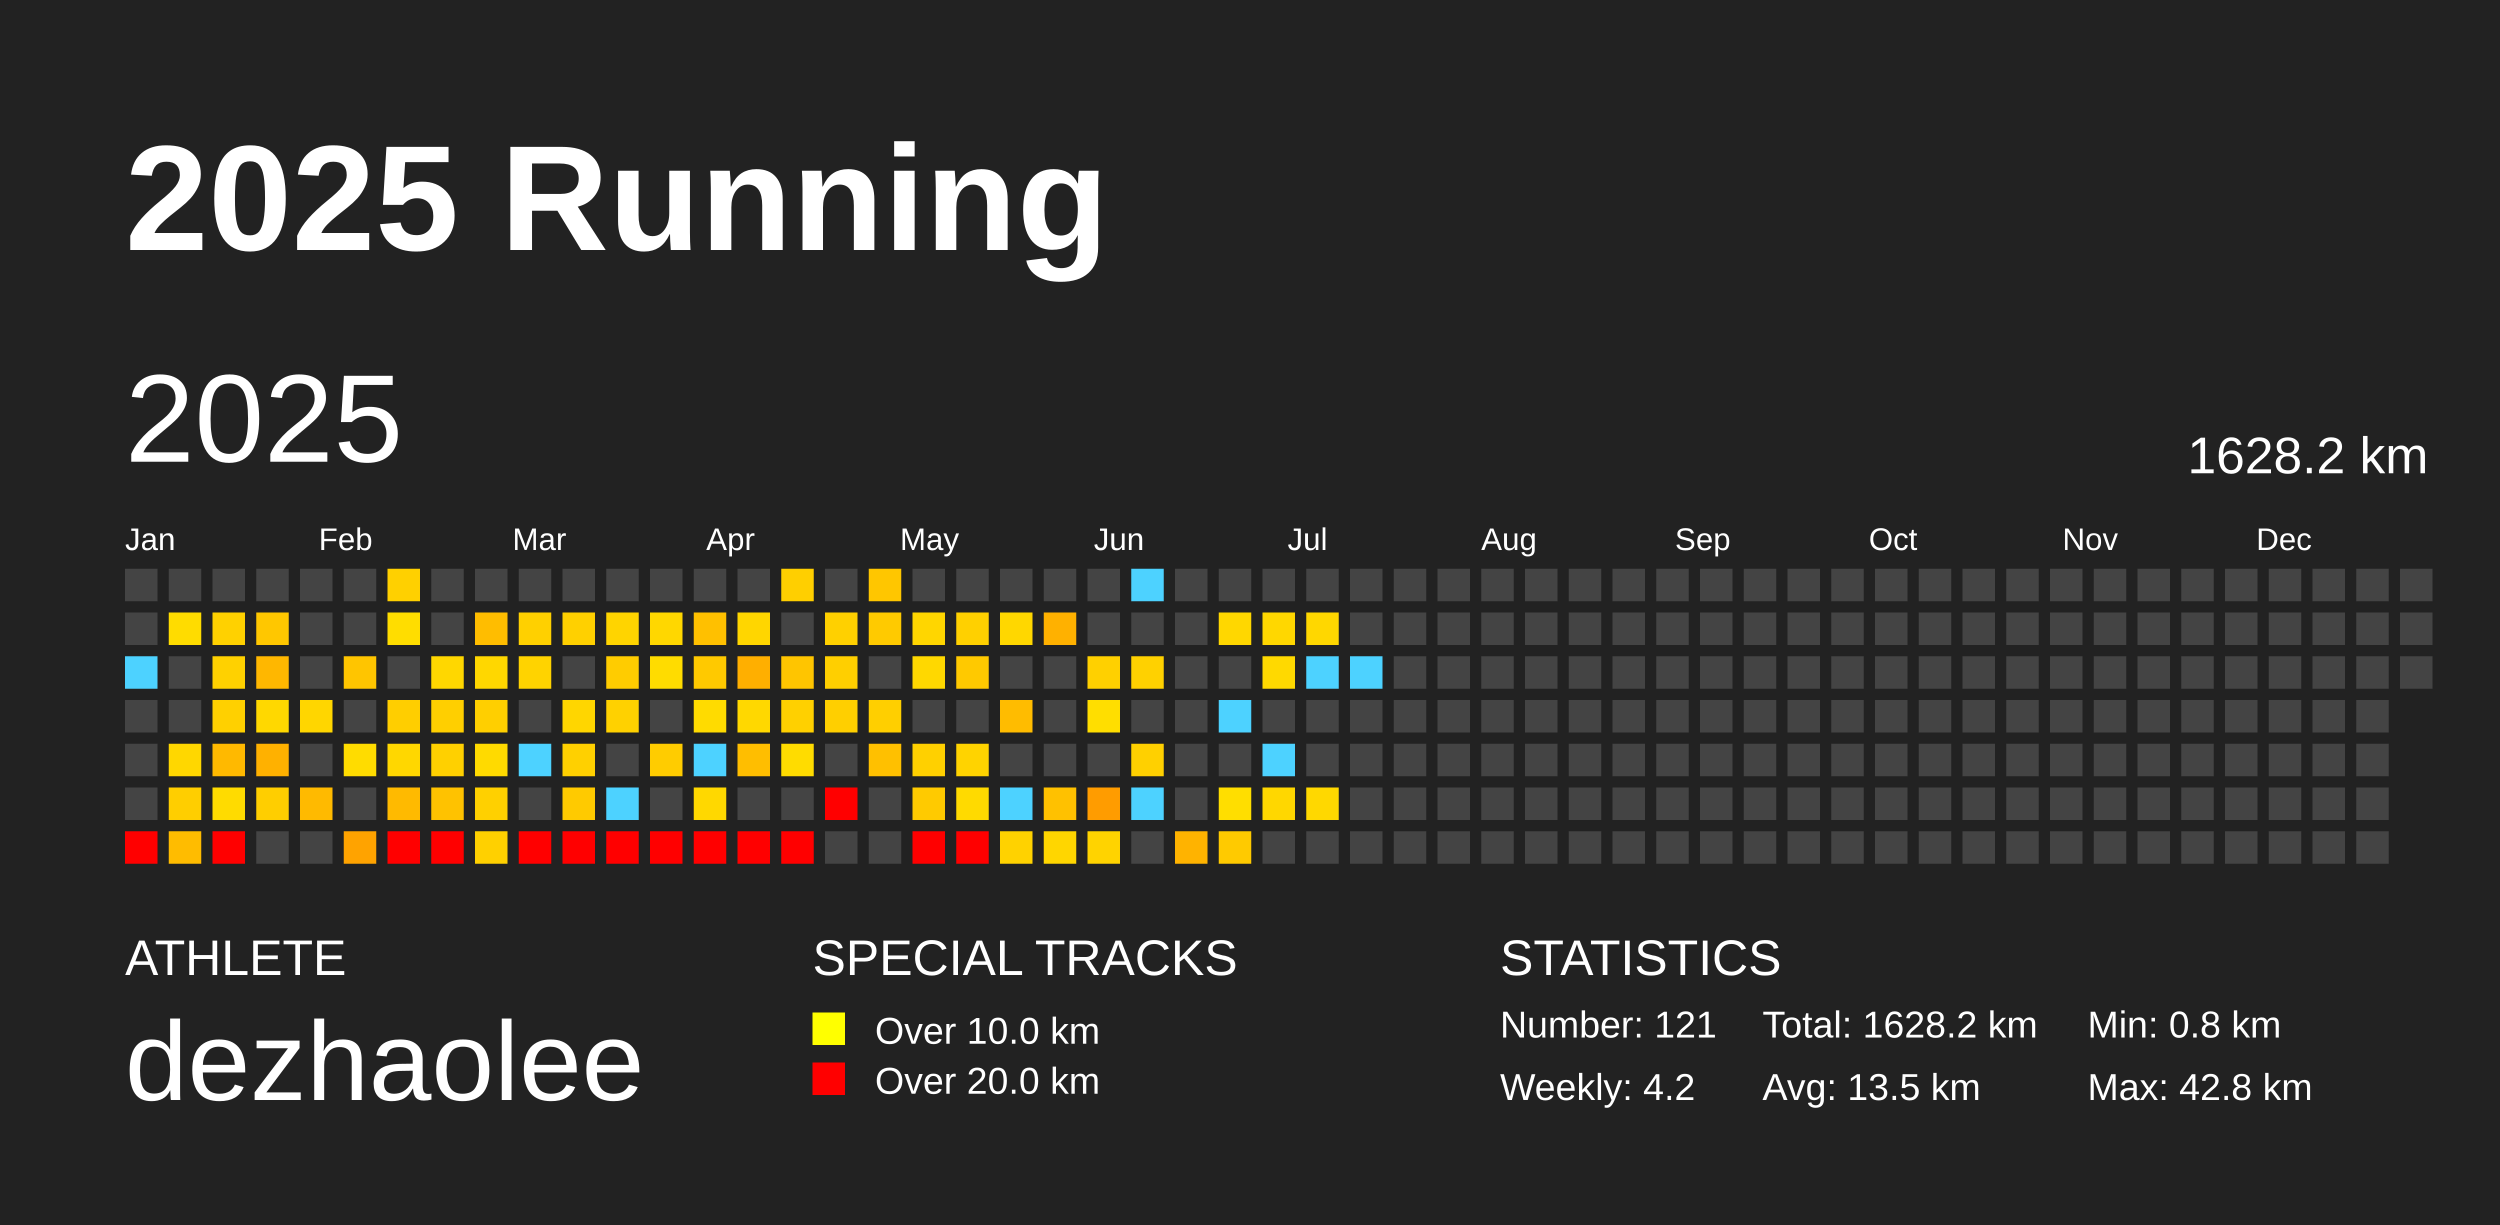
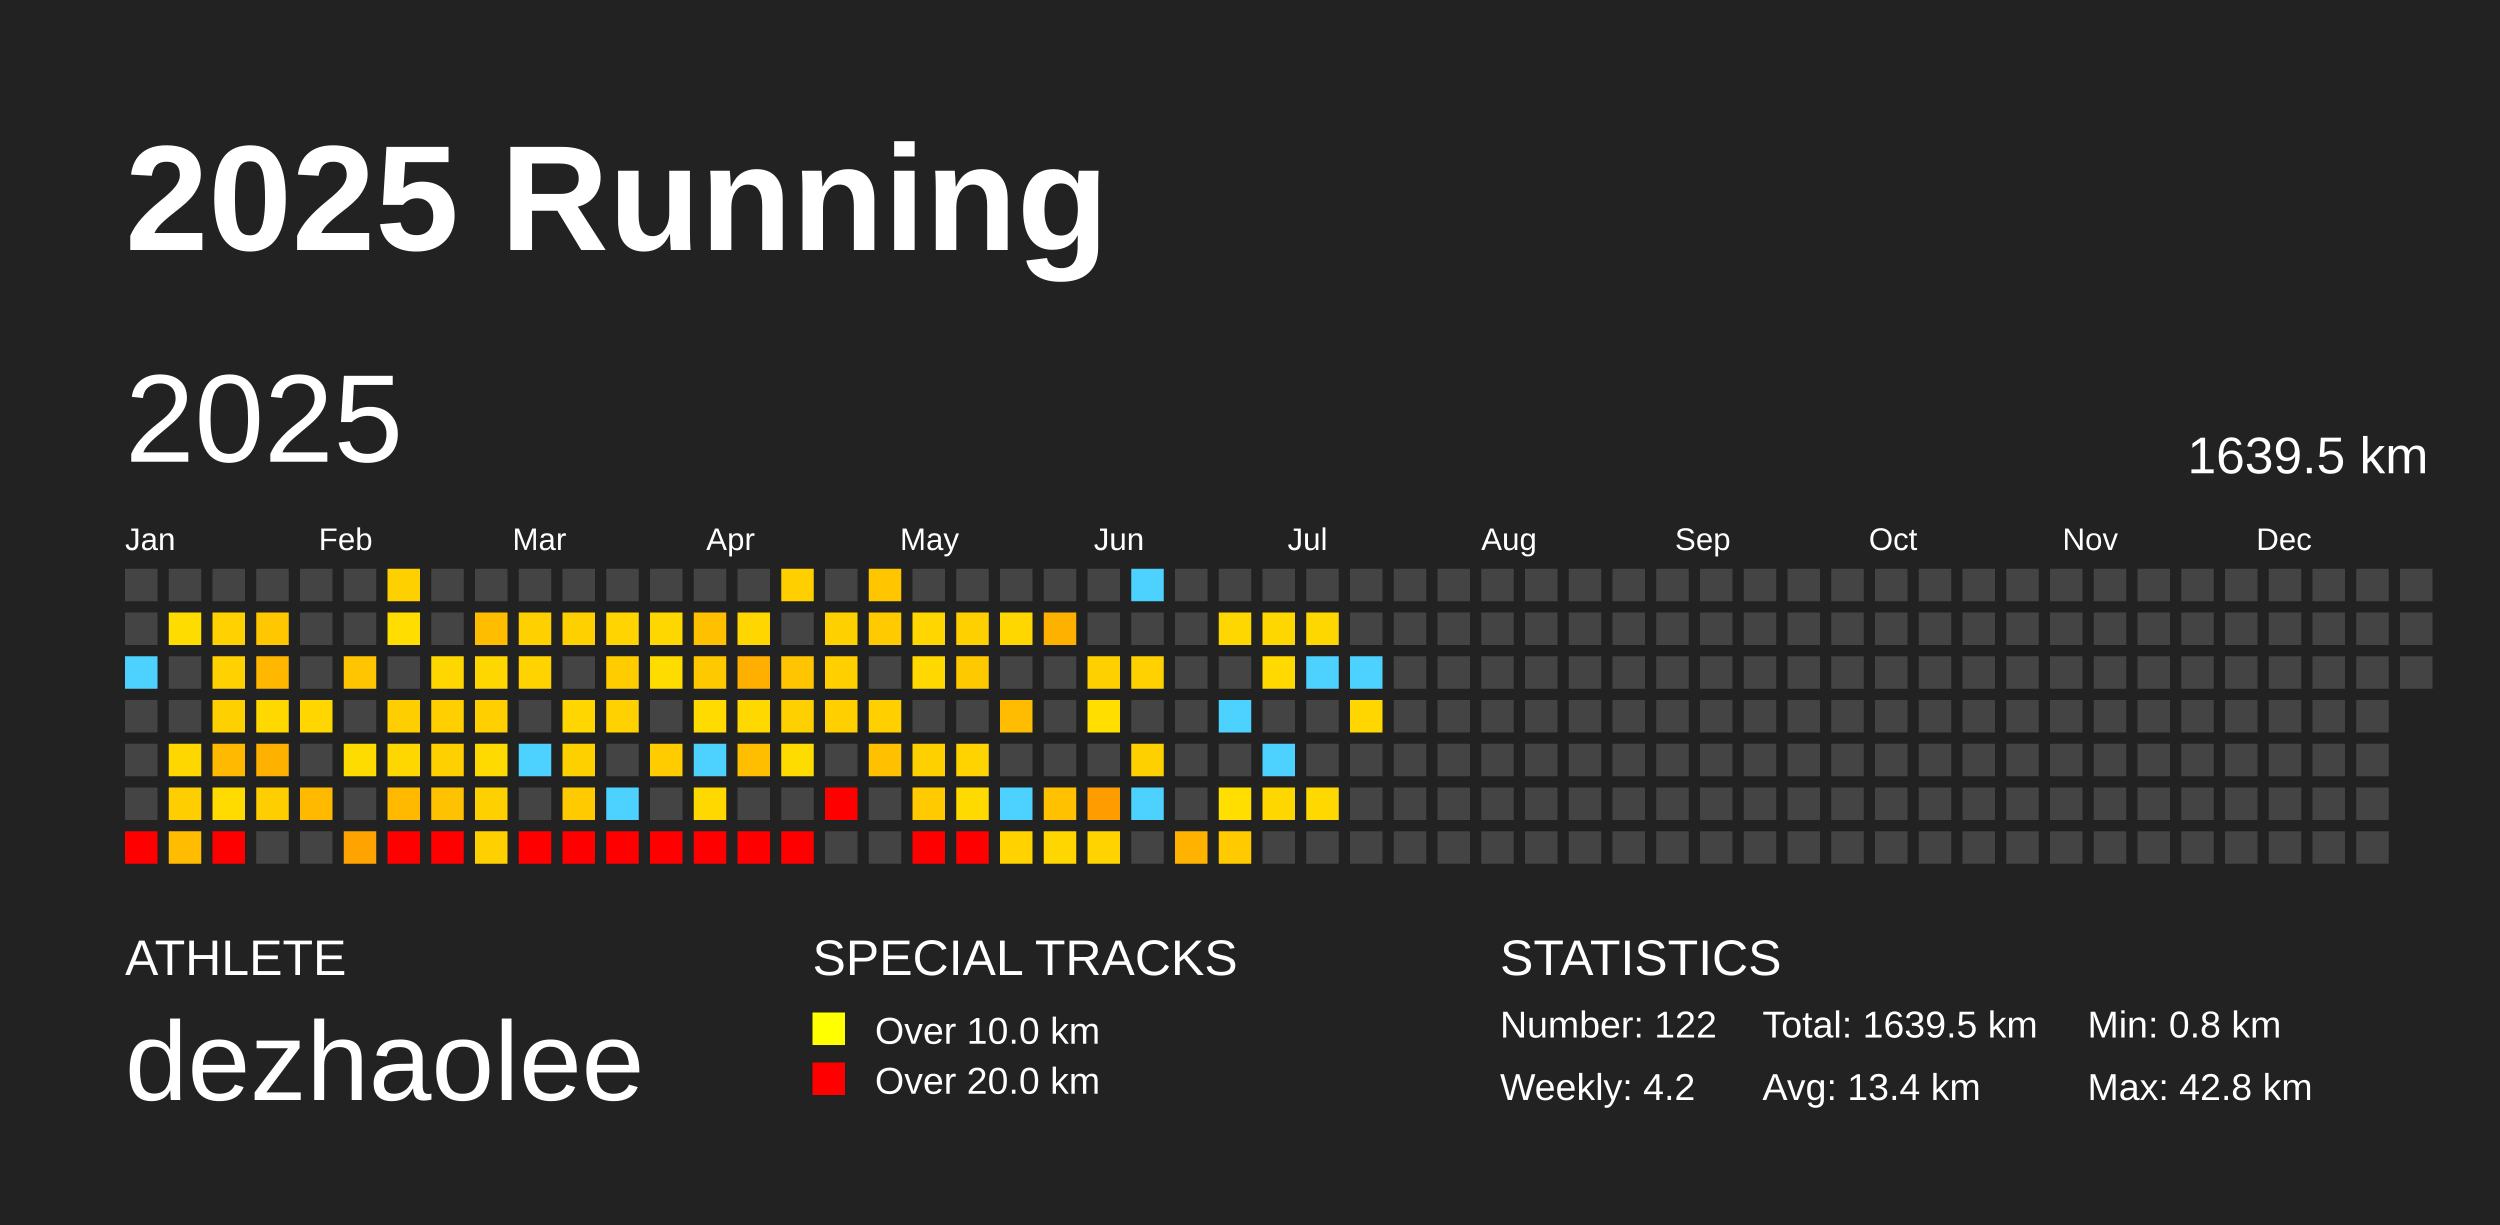
<svg xmlns="http://www.w3.org/2000/svg" baseProfile="full" height="98mm" version="1.1" viewBox="0,0,200,98" width="200mm">
  <defs />
  <rect fill="#222222" height="98" width="200" x="0" y="0" />
  <text fill="#FFFFFF" style="font-size:12px; font-family:Arial; font-weight:bold;" x="10" y="20">2025 Running</text>
  <text fill="#FFFFFF" style="font-size:4px; font-family:Arial" x="10" y="78">ATHLETE</text>
  <text fill="#FFFFFF" style="font-size:9px; font-family:Arial" x="10" y="88">dezhaolee</text>
  <text fill="#FFFFFF" style="font-size:4px; font-family:Arial" x="65" y="78">SPECIAL TRACKS</text>
  <rect fill="yellow" height="2.6" width="2.6" x="65" y="81" />
  <text fill="#FFFFFF" style="font-size:3px; font-family:Arial" x="70" y="83.5">Over 10.0 km</text>
  <rect fill="red" height="2.6" width="2.6" x="65" y="85" />
  <text fill="#FFFFFF" style="font-size:3px; font-family:Arial" x="70" y="87.5">Over 20.0 km</text>
  <text fill="#FFFFFF" style="font-size:4px; font-family:Arial" x="120" y="78">STATISTICS</text>
-   <text fill="#FFFFFF" style="font-size:3px; font-family:Arial" x="120" y="83">Number: 121</text>
+   <text fill="#FFFFFF" style="font-size:3px; font-family:Arial" x="120" y="83">Number: 122</text>
  <text fill="#FFFFFF" style="font-size:3px; font-family:Arial" x="120" y="88">Weekly: 4.2</text>
-   <text fill="#FFFFFF" style="font-size:3px; font-family:Arial" x="141" y="83">Total: 1628.2 km</text>
-   <text fill="#FFFFFF" style="font-size:3px; font-family:Arial" x="141" y="88">Avg: 13.5 km</text>
+   <text fill="#FFFFFF" style="font-size:3px; font-family:Arial" x="141" y="83">Total: 1639.5 km</text>
+   <text fill="#FFFFFF" style="font-size:3px; font-family:Arial" x="141" y="88">Avg: 13.4 km</text>
  <text fill="#FFFFFF" style="font-size:3px; font-family:Arial" x="167" y="83">Min: 0.8 km</text>
  <text fill="#FFFFFF" style="font-size:3px; font-family:Arial" x="167" y="88">Max: 42.8 km</text>
  <text dominant-baseline="hanging" fill="#FFFFFF" style="font-size:10.0px; font-family:Arial;" x="10" y="30">2025</text>
-   <text dominant-baseline="hanging" fill="#FFFFFF" style="font-size:4.125px; font-family:Arial;" x="175" y="35">1628.2 km</text>
+   <text dominant-baseline="hanging" fill="#FFFFFF" style="font-size:4.125px; font-family:Arial;" x="175" y="35">1639.5 km</text>
  <text fill="#FFFFFF" style="font-size:2.5px; font-family:Arial" x="10.0" y="44">Jan</text>
  <text fill="#FFFFFF" style="font-size:2.5px; font-family:Arial" x="25.5" y="44">Feb</text>
  <text fill="#FFFFFF" style="font-size:2.5px; font-family:Arial" x="41.0" y="44">Mar</text>
  <text fill="#FFFFFF" style="font-size:2.5px; font-family:Arial" x="56.5" y="44">Apr</text>
  <text fill="#FFFFFF" style="font-size:2.5px; font-family:Arial" x="72.0" y="44">May</text>
  <text fill="#FFFFFF" style="font-size:2.5px; font-family:Arial" x="87.5" y="44">Jun</text>
  <text fill="#FFFFFF" style="font-size:2.5px; font-family:Arial" x="103.0" y="44">Jul</text>
  <text fill="#FFFFFF" style="font-size:2.5px; font-family:Arial" x="118.5" y="44">Aug</text>
  <text fill="#FFFFFF" style="font-size:2.5px; font-family:Arial" x="134.0" y="44">Sep</text>
  <text fill="#FFFFFF" style="font-size:2.5px; font-family:Arial" x="149.5" y="44">Oct</text>
  <text fill="#FFFFFF" style="font-size:2.5px; font-family:Arial" x="165.0" y="44">Nov</text>
  <text fill="#FFFFFF" style="font-size:2.5px; font-family:Arial" x="180.5" y="44">Dec</text>
  <rect fill="#444444" height="2.6" width="2.6" x="10.0" y="45.5" />
  <rect fill="#444444" height="2.6" width="2.6" x="10.0" y="49.0" />
  <rect fill="#4dd2ff" height="2.6" width="2.6" x="10.0" y="52.5" />
  <rect fill="#444444" height="2.6" width="2.6" x="10.0" y="56.0" />
  <rect fill="#444444" height="2.6" width="2.6" x="10.0" y="59.5" />
  <rect fill="#444444" height="2.6" width="2.6" x="10.0" y="63.0" />
  <rect fill="red" height="2.6" width="2.6" x="10.0" y="66.5" />
  <rect fill="#444444" height="2.6" width="2.6" x="13.5" y="45.5" />
  <rect fill="#ffdc00" height="2.6" width="2.6" x="13.5" y="49.0" />
  <rect fill="#444444" height="2.6" width="2.6" x="13.5" y="52.5" />
  <rect fill="#444444" height="2.6" width="2.6" x="13.5" y="56.0" />
  <rect fill="#ffd700" height="2.6" width="2.6" x="13.5" y="59.5" />
  <rect fill="#ffce00" height="2.6" width="2.6" x="13.5" y="63.0" />
  <rect fill="#ffbc00" height="2.6" width="2.6" x="13.5" y="66.5" />
  <rect fill="#444444" height="2.6" width="2.6" x="17.0" y="45.5" />
  <rect fill="#ffd100" height="2.6" width="2.6" x="17.0" y="49.0" />
  <rect fill="#ffd100" height="2.6" width="2.6" x="17.0" y="52.5" />
  <rect fill="#ffd000" height="2.6" width="2.6" x="17.0" y="56.0" />
  <rect fill="#ffb900" height="2.6" width="2.6" x="17.0" y="59.5" />
  <rect fill="#ffdb00" height="2.6" width="2.6" x="17.0" y="63.0" />
  <rect fill="red" height="2.6" width="2.6" x="17.0" y="66.5" />
  <rect fill="#444444" height="2.6" width="2.6" x="20.5" y="45.5" />
  <rect fill="#ffc700" height="2.6" width="2.6" x="20.5" y="49.0" />
  <rect fill="#ffb700" height="2.6" width="2.6" x="20.5" y="52.5" />
  <rect fill="#ffd800" height="2.6" width="2.6" x="20.5" y="56.0" />
  <rect fill="#ffb100" height="2.6" width="2.6" x="20.5" y="59.5" />
  <rect fill="#ffce00" height="2.6" width="2.6" x="20.5" y="63.0" />
  <rect fill="#444444" height="2.6" width="2.6" x="20.5" y="66.5" />
  <rect fill="#444444" height="2.6" width="2.6" x="24.0" y="45.5" />
  <rect fill="#444444" height="2.6" width="2.6" x="24.0" y="49.0" />
  <rect fill="#444444" height="2.6" width="2.6" x="24.0" y="52.5" />
  <rect fill="#ffd600" height="2.6" width="2.6" x="24.0" y="56.0" />
  <rect fill="#444444" height="2.6" width="2.6" x="24.0" y="59.5" />
  <rect fill="#ffba00" height="2.6" width="2.6" x="24.0" y="63.0" />
  <rect fill="#444444" height="2.6" width="2.6" x="24.0" y="66.5" />
  <rect fill="#444444" height="2.6" width="2.6" x="27.5" y="45.5" />
  <rect fill="#444444" height="2.6" width="2.6" x="27.5" y="49.0" />
  <rect fill="#ffc500" height="2.6" width="2.6" x="27.5" y="52.5" />
  <rect fill="#444444" height="2.6" width="2.6" x="27.5" y="56.0" />
  <rect fill="#ffdc00" height="2.6" width="2.6" x="27.5" y="59.5" />
  <rect fill="#444444" height="2.6" width="2.6" x="27.5" y="63.0" />
  <rect fill="#ffa300" height="2.6" width="2.6" x="27.5" y="66.5" />
  <rect fill="#ffd000" height="2.6" width="2.6" x="31.0" y="45.5" />
  <rect fill="#ffdd00" height="2.6" width="2.6" x="31.0" y="49.0" />
  <rect fill="#444444" height="2.6" width="2.6" x="31.0" y="52.5" />
  <rect fill="#ffce00" height="2.6" width="2.6" x="31.0" y="56.0" />
  <rect fill="#ffd700" height="2.6" width="2.6" x="31.0" y="59.5" />
  <rect fill="#ffba00" height="2.6" width="2.6" x="31.0" y="63.0" />
  <rect fill="red" height="2.6" width="2.6" x="31.0" y="66.5" />
  <rect fill="#444444" height="2.6" width="2.6" x="34.5" y="45.5" />
  <rect fill="#444444" height="2.6" width="2.6" x="34.5" y="49.0" />
  <rect fill="#ffd700" height="2.6" width="2.6" x="34.5" y="52.5" />
  <rect fill="#ffcf00" height="2.6" width="2.6" x="34.5" y="56.0" />
  <rect fill="#ffd000" height="2.6" width="2.6" x="34.5" y="59.5" />
  <rect fill="#ffc200" height="2.6" width="2.6" x="34.5" y="63.0" />
  <rect fill="red" height="2.6" width="2.6" x="34.5" y="66.5" />
  <rect fill="#444444" height="2.6" width="2.6" x="38.0" y="45.5" />
  <rect fill="#ffbd00" height="2.6" width="2.6" x="38.0" y="49.0" />
  <rect fill="#ffd700" height="2.6" width="2.6" x="38.0" y="52.5" />
  <rect fill="#ffcf00" height="2.6" width="2.6" x="38.0" y="56.0" />
  <rect fill="#ffda00" height="2.6" width="2.6" x="38.0" y="59.5" />
  <rect fill="#ffd000" height="2.6" width="2.6" x="38.0" y="63.0" />
  <rect fill="#ffd000" height="2.6" width="2.6" x="38.0" y="66.5" />
  <rect fill="#444444" height="2.6" width="2.6" x="41.5" y="45.5" />
  <rect fill="#ffd000" height="2.6" width="2.6" x="41.5" y="49.0" />
  <rect fill="#ffd300" height="2.6" width="2.6" x="41.5" y="52.5" />
  <rect fill="#444444" height="2.6" width="2.6" x="41.5" y="56.0" />
  <rect fill="#4dd2ff" height="2.6" width="2.6" x="41.5" y="59.5" />
  <rect fill="#444444" height="2.6" width="2.6" x="41.5" y="63.0" />
  <rect fill="red" height="2.6" width="2.6" x="41.5" y="66.5" />
  <rect fill="#444444" height="2.6" width="2.6" x="45.0" y="45.5" />
  <rect fill="#ffd000" height="2.6" width="2.6" x="45.0" y="49.0" />
  <rect fill="#444444" height="2.6" width="2.6" x="45.0" y="52.5" />
  <rect fill="#ffd600" height="2.6" width="2.6" x="45.0" y="56.0" />
  <rect fill="#ffd000" height="2.6" width="2.6" x="45.0" y="59.5" />
  <rect fill="#ffca00" height="2.6" width="2.6" x="45.0" y="63.0" />
  <rect fill="red" height="2.6" width="2.6" x="45.0" y="66.5" />
  <rect fill="#444444" height="2.6" width="2.6" x="48.5" y="45.5" />
  <rect fill="#ffd400" height="2.6" width="2.6" x="48.5" y="49.0" />
  <rect fill="#ffcc00" height="2.6" width="2.6" x="48.5" y="52.5" />
  <rect fill="#ffd100" height="2.6" width="2.6" x="48.5" y="56.0" />
  <rect fill="#444444" height="2.6" width="2.6" x="48.5" y="59.5" />
  <rect fill="#4dd2ff" height="2.6" width="2.6" x="48.5" y="63.0" />
  <rect fill="red" height="2.6" width="2.6" x="48.5" y="66.5" />
  <rect fill="#444444" height="2.6" width="2.6" x="52.0" y="45.5" />
  <rect fill="#ffd700" height="2.6" width="2.6" x="52.0" y="49.0" />
  <rect fill="#ffdc00" height="2.6" width="2.6" x="52.0" y="52.5" />
  <rect fill="#444444" height="2.6" width="2.6" x="52.0" y="56.0" />
  <rect fill="#ffcc00" height="2.6" width="2.6" x="52.0" y="59.5" />
  <rect fill="#444444" height="2.6" width="2.6" x="52.0" y="63.0" />
  <rect fill="red" height="2.6" width="2.6" x="52.0" y="66.5" />
  <rect fill="#444444" height="2.6" width="2.6" x="55.5" y="45.5" />
  <rect fill="#ffc000" height="2.6" width="2.6" x="55.5" y="49.0" />
  <rect fill="#ffc900" height="2.6" width="2.6" x="55.5" y="52.5" />
  <rect fill="#ffdb00" height="2.6" width="2.6" x="55.5" y="56.0" />
  <rect fill="#4dd2ff" height="2.6" width="2.6" x="55.5" y="59.5" />
  <rect fill="#ffd800" height="2.6" width="2.6" x="55.5" y="63.0" />
  <rect fill="red" height="2.6" width="2.6" x="55.5" y="66.5" />
  <rect fill="#444444" height="2.6" width="2.6" x="59.0" y="45.5" />
  <rect fill="#ffd600" height="2.6" width="2.6" x="59.0" y="49.0" />
  <rect fill="#ffaf00" height="2.6" width="2.6" x="59.0" y="52.5" />
  <rect fill="#ffd800" height="2.6" width="2.6" x="59.0" y="56.0" />
  <rect fill="#ffbe00" height="2.6" width="2.6" x="59.0" y="59.5" />
  <rect fill="#444444" height="2.6" width="2.6" x="59.0" y="63.0" />
  <rect fill="red" height="2.6" width="2.6" x="59.0" y="66.5" />
  <rect fill="#ffcf00" height="2.6" width="2.6" x="62.5" y="45.5" />
  <rect fill="#444444" height="2.6" width="2.6" x="62.5" y="49.0" />
  <rect fill="#ffc500" height="2.6" width="2.6" x="62.5" y="52.5" />
  <rect fill="#ffd000" height="2.6" width="2.6" x="62.5" y="56.0" />
  <rect fill="#ffdc00" height="2.6" width="2.6" x="62.5" y="59.5" />
  <rect fill="#444444" height="2.6" width="2.6" x="62.5" y="63.0" />
  <rect fill="red" height="2.6" width="2.6" x="62.5" y="66.5" />
  <rect fill="#444444" height="2.6" width="2.6" x="66.0" y="45.5" />
  <rect fill="#ffd000" height="2.6" width="2.6" x="66.0" y="49.0" />
  <rect fill="#ffcf00" height="2.6" width="2.6" x="66.0" y="52.5" />
  <rect fill="#ffcf00" height="2.6" width="2.6" x="66.0" y="56.0" />
  <rect fill="#444444" height="2.6" width="2.6" x="66.0" y="59.5" />
  <rect fill="red" height="2.6" width="2.6" x="66.0" y="63.0" />
  <rect fill="#444444" height="2.6" width="2.6" x="66.0" y="66.5" />
  <rect fill="#ffc600" height="2.6" width="2.6" x="69.5" y="45.5" />
  <rect fill="#ffca00" height="2.6" width="2.6" x="69.5" y="49.0" />
  <rect fill="#444444" height="2.6" width="2.6" x="69.5" y="52.5" />
  <rect fill="#ffcf00" height="2.6" width="2.6" x="69.5" y="56.0" />
  <rect fill="#ffc000" height="2.6" width="2.6" x="69.5" y="59.5" />
  <rect fill="#444444" height="2.6" width="2.6" x="69.5" y="63.0" />
  <rect fill="#444444" height="2.6" width="2.6" x="69.5" y="66.5" />
  <rect fill="#444444" height="2.6" width="2.6" x="73.0" y="45.5" />
  <rect fill="#ffd600" height="2.6" width="2.6" x="73.0" y="49.0" />
  <rect fill="#ffd800" height="2.6" width="2.6" x="73.0" y="52.5" />
  <rect fill="#444444" height="2.6" width="2.6" x="73.0" y="56.0" />
  <rect fill="#ffd000" height="2.6" width="2.6" x="73.0" y="59.5" />
  <rect fill="#ffca00" height="2.6" width="2.6" x="73.0" y="63.0" />
  <rect fill="red" height="2.6" width="2.6" x="73.0" y="66.5" />
  <rect fill="#444444" height="2.6" width="2.6" x="76.5" y="45.5" />
  <rect fill="#ffd000" height="2.6" width="2.6" x="76.5" y="49.0" />
  <rect fill="#ffc900" height="2.6" width="2.6" x="76.5" y="52.5" />
  <rect fill="#444444" height="2.6" width="2.6" x="76.5" y="56.0" />
  <rect fill="#ffd300" height="2.6" width="2.6" x="76.5" y="59.5" />
  <rect fill="#ffda00" height="2.6" width="2.6" x="76.5" y="63.0" />
  <rect fill="red" height="2.6" width="2.6" x="76.5" y="66.5" />
  <rect fill="#444444" height="2.6" width="2.6" x="80.0" y="45.5" />
  <rect fill="#ffd700" height="2.6" width="2.6" x="80.0" y="49.0" />
  <rect fill="#444444" height="2.6" width="2.6" x="80.0" y="52.5" />
  <rect fill="#ffbc00" height="2.6" width="2.6" x="80.0" y="56.0" />
  <rect fill="#444444" height="2.6" width="2.6" x="80.0" y="59.5" />
  <rect fill="#4dd2ff" height="2.6" width="2.6" x="80.0" y="63.0" />
  <rect fill="#ffd200" height="2.6" width="2.6" x="80.0" y="66.5" />
  <rect fill="#444444" height="2.6" width="2.6" x="83.5" y="45.5" />
  <rect fill="#ffb100" height="2.6" width="2.6" x="83.5" y="49.0" />
  <rect fill="#444444" height="2.6" width="2.6" x="83.5" y="52.5" />
  <rect fill="#444444" height="2.6" width="2.6" x="83.5" y="56.0" />
  <rect fill="#444444" height="2.6" width="2.6" x="83.5" y="59.5" />
  <rect fill="#ffc100" height="2.6" width="2.6" x="83.5" y="63.0" />
  <rect fill="#ffd600" height="2.6" width="2.6" x="83.5" y="66.5" />
  <rect fill="#444444" height="2.6" width="2.6" x="87.0" y="45.5" />
  <rect fill="#444444" height="2.6" width="2.6" x="87.0" y="49.0" />
  <rect fill="#ffd000" height="2.6" width="2.6" x="87.0" y="52.5" />
  <rect fill="#ffde00" height="2.6" width="2.6" x="87.0" y="56.0" />
  <rect fill="#444444" height="2.6" width="2.6" x="87.0" y="59.5" />
  <rect fill="#ff9c00" height="2.6" width="2.6" x="87.0" y="63.0" />
  <rect fill="#ffd300" height="2.6" width="2.6" x="87.0" y="66.5" />
  <rect fill="#4dd2ff" height="2.6" width="2.6" x="90.5" y="45.5" />
  <rect fill="#444444" height="2.6" width="2.6" x="90.5" y="49.0" />
  <rect fill="#ffd100" height="2.6" width="2.6" x="90.5" y="52.5" />
  <rect fill="#444444" height="2.6" width="2.6" x="90.5" y="56.0" />
  <rect fill="#ffd000" height="2.6" width="2.6" x="90.5" y="59.5" />
  <rect fill="#4dd2ff" height="2.6" width="2.6" x="90.5" y="63.0" />
  <rect fill="#444444" height="2.6" width="2.6" x="90.5" y="66.5" />
  <rect fill="#444444" height="2.6" width="2.6" x="94.0" y="45.5" />
  <rect fill="#444444" height="2.6" width="2.6" x="94.0" y="49.0" />
  <rect fill="#444444" height="2.6" width="2.6" x="94.0" y="52.5" />
  <rect fill="#444444" height="2.6" width="2.6" x="94.0" y="56.0" />
  <rect fill="#444444" height="2.6" width="2.6" x="94.0" y="59.5" />
  <rect fill="#444444" height="2.6" width="2.6" x="94.0" y="63.0" />
  <rect fill="#ffb300" height="2.6" width="2.6" x="94.0" y="66.5" />
  <rect fill="#444444" height="2.6" width="2.6" x="97.5" y="45.5" />
  <rect fill="#ffd700" height="2.6" width="2.6" x="97.5" y="49.0" />
  <rect fill="#444444" height="2.6" width="2.6" x="97.5" y="52.5" />
  <rect fill="#4dd2ff" height="2.6" width="2.6" x="97.5" y="56.0" />
  <rect fill="#444444" height="2.6" width="2.6" x="97.5" y="59.5" />
  <rect fill="#ffde00" height="2.6" width="2.6" x="97.5" y="63.0" />
  <rect fill="#ffca00" height="2.6" width="2.6" x="97.5" y="66.5" />
  <rect fill="#444444" height="2.6" width="2.6" x="101.0" y="45.5" />
  <rect fill="#ffd700" height="2.6" width="2.6" x="101.0" y="49.0" />
  <rect fill="#ffd900" height="2.6" width="2.6" x="101.0" y="52.5" />
  <rect fill="#444444" height="2.6" width="2.6" x="101.0" y="56.0" />
  <rect fill="#4dd2ff" height="2.6" width="2.6" x="101.0" y="59.5" />
  <rect fill="#ffd700" height="2.6" width="2.6" x="101.0" y="63.0" />
  <rect fill="#444444" height="2.6" width="2.6" x="101.0" y="66.5" />
  <rect fill="#444444" height="2.6" width="2.6" x="104.5" y="45.5" />
  <rect fill="#ffd700" height="2.6" width="2.6" x="104.5" y="49.0" />
  <rect fill="#4dd2ff" height="2.6" width="2.6" x="104.5" y="52.5" />
  <rect fill="#444444" height="2.6" width="2.6" x="104.5" y="56.0" />
  <rect fill="#444444" height="2.6" width="2.6" x="104.5" y="59.5" />
  <rect fill="#ffd800" height="2.6" width="2.6" x="104.5" y="63.0" />
  <rect fill="#444444" height="2.6" width="2.6" x="104.5" y="66.5" />
  <rect fill="#444444" height="2.6" width="2.6" x="108.0" y="45.5" />
  <rect fill="#444444" height="2.6" width="2.6" x="108.0" y="49.0" />
  <rect fill="#4dd2ff" height="2.6" width="2.6" x="108.0" y="52.5" />
-   <rect fill="#444444" height="2.6" width="2.6" x="108.0" y="56.0" />
+   <rect fill="#ffd600" height="2.6" width="2.6" x="108.0" y="56.0" />
  <rect fill="#444444" height="2.6" width="2.6" x="108.0" y="59.5" />
  <rect fill="#444444" height="2.6" width="2.6" x="108.0" y="63.0" />
  <rect fill="#444444" height="2.6" width="2.6" x="108.0" y="66.5" />
  <rect fill="#444444" height="2.6" width="2.6" x="111.5" y="45.5" />
  <rect fill="#444444" height="2.6" width="2.6" x="111.5" y="49.0" />
  <rect fill="#444444" height="2.6" width="2.6" x="111.5" y="52.5" />
  <rect fill="#444444" height="2.6" width="2.6" x="111.5" y="56.0" />
  <rect fill="#444444" height="2.6" width="2.6" x="111.5" y="59.5" />
  <rect fill="#444444" height="2.6" width="2.6" x="111.5" y="63.0" />
  <rect fill="#444444" height="2.6" width="2.6" x="111.5" y="66.5" />
  <rect fill="#444444" height="2.6" width="2.6" x="115.0" y="45.5" />
  <rect fill="#444444" height="2.6" width="2.6" x="115.0" y="49.0" />
  <rect fill="#444444" height="2.6" width="2.6" x="115.0" y="52.5" />
  <rect fill="#444444" height="2.6" width="2.6" x="115.0" y="56.0" />
  <rect fill="#444444" height="2.6" width="2.6" x="115.0" y="59.5" />
  <rect fill="#444444" height="2.6" width="2.6" x="115.0" y="63.0" />
  <rect fill="#444444" height="2.6" width="2.6" x="115.0" y="66.5" />
  <rect fill="#444444" height="2.6" width="2.6" x="118.5" y="45.5" />
  <rect fill="#444444" height="2.6" width="2.6" x="118.5" y="49.0" />
  <rect fill="#444444" height="2.6" width="2.6" x="118.5" y="52.5" />
  <rect fill="#444444" height="2.6" width="2.6" x="118.5" y="56.0" />
  <rect fill="#444444" height="2.6" width="2.6" x="118.5" y="59.5" />
  <rect fill="#444444" height="2.6" width="2.6" x="118.5" y="63.0" />
  <rect fill="#444444" height="2.6" width="2.6" x="118.5" y="66.5" />
  <rect fill="#444444" height="2.6" width="2.6" x="122.0" y="45.5" />
  <rect fill="#444444" height="2.6" width="2.6" x="122.0" y="49.0" />
  <rect fill="#444444" height="2.6" width="2.6" x="122.0" y="52.5" />
  <rect fill="#444444" height="2.6" width="2.6" x="122.0" y="56.0" />
  <rect fill="#444444" height="2.6" width="2.6" x="122.0" y="59.5" />
  <rect fill="#444444" height="2.6" width="2.6" x="122.0" y="63.0" />
  <rect fill="#444444" height="2.6" width="2.6" x="122.0" y="66.5" />
  <rect fill="#444444" height="2.6" width="2.6" x="125.5" y="45.5" />
  <rect fill="#444444" height="2.6" width="2.6" x="125.5" y="49.0" />
  <rect fill="#444444" height="2.6" width="2.6" x="125.5" y="52.5" />
  <rect fill="#444444" height="2.6" width="2.6" x="125.5" y="56.0" />
  <rect fill="#444444" height="2.6" width="2.6" x="125.5" y="59.5" />
  <rect fill="#444444" height="2.6" width="2.6" x="125.5" y="63.0" />
  <rect fill="#444444" height="2.6" width="2.6" x="125.5" y="66.5" />
  <rect fill="#444444" height="2.6" width="2.6" x="129.0" y="45.5" />
  <rect fill="#444444" height="2.6" width="2.6" x="129.0" y="49.0" />
  <rect fill="#444444" height="2.6" width="2.6" x="129.0" y="52.5" />
  <rect fill="#444444" height="2.6" width="2.6" x="129.0" y="56.0" />
  <rect fill="#444444" height="2.6" width="2.6" x="129.0" y="59.5" />
  <rect fill="#444444" height="2.6" width="2.6" x="129.0" y="63.0" />
  <rect fill="#444444" height="2.6" width="2.6" x="129.0" y="66.5" />
  <rect fill="#444444" height="2.6" width="2.6" x="132.5" y="45.5" />
  <rect fill="#444444" height="2.6" width="2.6" x="132.5" y="49.0" />
  <rect fill="#444444" height="2.6" width="2.6" x="132.5" y="52.5" />
  <rect fill="#444444" height="2.6" width="2.6" x="132.5" y="56.0" />
  <rect fill="#444444" height="2.6" width="2.6" x="132.5" y="59.5" />
  <rect fill="#444444" height="2.6" width="2.6" x="132.5" y="63.0" />
  <rect fill="#444444" height="2.6" width="2.6" x="132.5" y="66.5" />
  <rect fill="#444444" height="2.6" width="2.6" x="136.0" y="45.5" />
  <rect fill="#444444" height="2.6" width="2.6" x="136.0" y="49.0" />
  <rect fill="#444444" height="2.6" width="2.6" x="136.0" y="52.5" />
  <rect fill="#444444" height="2.6" width="2.6" x="136.0" y="56.0" />
  <rect fill="#444444" height="2.6" width="2.6" x="136.0" y="59.5" />
  <rect fill="#444444" height="2.6" width="2.6" x="136.0" y="63.0" />
  <rect fill="#444444" height="2.6" width="2.6" x="136.0" y="66.5" />
  <rect fill="#444444" height="2.6" width="2.6" x="139.5" y="45.5" />
  <rect fill="#444444" height="2.6" width="2.6" x="139.5" y="49.0" />
  <rect fill="#444444" height="2.6" width="2.6" x="139.5" y="52.5" />
  <rect fill="#444444" height="2.6" width="2.6" x="139.5" y="56.0" />
  <rect fill="#444444" height="2.6" width="2.6" x="139.5" y="59.5" />
  <rect fill="#444444" height="2.6" width="2.6" x="139.5" y="63.0" />
  <rect fill="#444444" height="2.6" width="2.6" x="139.5" y="66.5" />
  <rect fill="#444444" height="2.6" width="2.6" x="143.0" y="45.5" />
  <rect fill="#444444" height="2.6" width="2.6" x="143.0" y="49.0" />
  <rect fill="#444444" height="2.6" width="2.6" x="143.0" y="52.5" />
  <rect fill="#444444" height="2.6" width="2.6" x="143.0" y="56.0" />
  <rect fill="#444444" height="2.6" width="2.6" x="143.0" y="59.5" />
  <rect fill="#444444" height="2.6" width="2.6" x="143.0" y="63.0" />
  <rect fill="#444444" height="2.6" width="2.6" x="143.0" y="66.5" />
  <rect fill="#444444" height="2.6" width="2.6" x="146.5" y="45.5" />
  <rect fill="#444444" height="2.6" width="2.6" x="146.5" y="49.0" />
  <rect fill="#444444" height="2.6" width="2.6" x="146.5" y="52.5" />
  <rect fill="#444444" height="2.6" width="2.6" x="146.5" y="56.0" />
  <rect fill="#444444" height="2.6" width="2.6" x="146.5" y="59.5" />
  <rect fill="#444444" height="2.6" width="2.6" x="146.5" y="63.0" />
  <rect fill="#444444" height="2.6" width="2.6" x="146.5" y="66.5" />
  <rect fill="#444444" height="2.6" width="2.6" x="150.0" y="45.5" />
  <rect fill="#444444" height="2.6" width="2.6" x="150.0" y="49.0" />
  <rect fill="#444444" height="2.6" width="2.6" x="150.0" y="52.5" />
  <rect fill="#444444" height="2.6" width="2.6" x="150.0" y="56.0" />
  <rect fill="#444444" height="2.6" width="2.6" x="150.0" y="59.5" />
  <rect fill="#444444" height="2.6" width="2.6" x="150.0" y="63.0" />
  <rect fill="#444444" height="2.6" width="2.6" x="150.0" y="66.5" />
  <rect fill="#444444" height="2.6" width="2.6" x="153.5" y="45.5" />
  <rect fill="#444444" height="2.6" width="2.6" x="153.5" y="49.0" />
  <rect fill="#444444" height="2.6" width="2.6" x="153.5" y="52.5" />
  <rect fill="#444444" height="2.6" width="2.6" x="153.5" y="56.0" />
  <rect fill="#444444" height="2.6" width="2.6" x="153.5" y="59.5" />
  <rect fill="#444444" height="2.6" width="2.6" x="153.5" y="63.0" />
  <rect fill="#444444" height="2.6" width="2.6" x="153.5" y="66.5" />
  <rect fill="#444444" height="2.6" width="2.6" x="157.0" y="45.5" />
  <rect fill="#444444" height="2.6" width="2.6" x="157.0" y="49.0" />
  <rect fill="#444444" height="2.6" width="2.6" x="157.0" y="52.5" />
  <rect fill="#444444" height="2.6" width="2.6" x="157.0" y="56.0" />
  <rect fill="#444444" height="2.6" width="2.6" x="157.0" y="59.5" />
  <rect fill="#444444" height="2.6" width="2.6" x="157.0" y="63.0" />
  <rect fill="#444444" height="2.6" width="2.6" x="157.0" y="66.5" />
  <rect fill="#444444" height="2.6" width="2.6" x="160.5" y="45.5" />
  <rect fill="#444444" height="2.6" width="2.6" x="160.5" y="49.0" />
  <rect fill="#444444" height="2.6" width="2.6" x="160.5" y="52.5" />
  <rect fill="#444444" height="2.6" width="2.6" x="160.5" y="56.0" />
  <rect fill="#444444" height="2.6" width="2.6" x="160.5" y="59.5" />
  <rect fill="#444444" height="2.6" width="2.6" x="160.5" y="63.0" />
  <rect fill="#444444" height="2.6" width="2.6" x="160.5" y="66.5" />
  <rect fill="#444444" height="2.6" width="2.6" x="164.0" y="45.5" />
  <rect fill="#444444" height="2.6" width="2.6" x="164.0" y="49.0" />
  <rect fill="#444444" height="2.6" width="2.6" x="164.0" y="52.5" />
  <rect fill="#444444" height="2.6" width="2.6" x="164.0" y="56.0" />
  <rect fill="#444444" height="2.6" width="2.6" x="164.0" y="59.5" />
  <rect fill="#444444" height="2.6" width="2.6" x="164.0" y="63.0" />
  <rect fill="#444444" height="2.6" width="2.6" x="164.0" y="66.5" />
  <rect fill="#444444" height="2.6" width="2.6" x="167.5" y="45.5" />
  <rect fill="#444444" height="2.6" width="2.6" x="167.5" y="49.0" />
  <rect fill="#444444" height="2.6" width="2.6" x="167.5" y="52.5" />
  <rect fill="#444444" height="2.6" width="2.6" x="167.5" y="56.0" />
  <rect fill="#444444" height="2.6" width="2.6" x="167.5" y="59.5" />
  <rect fill="#444444" height="2.6" width="2.6" x="167.5" y="63.0" />
  <rect fill="#444444" height="2.6" width="2.6" x="167.5" y="66.5" />
  <rect fill="#444444" height="2.6" width="2.6" x="171.0" y="45.5" />
  <rect fill="#444444" height="2.6" width="2.6" x="171.0" y="49.0" />
  <rect fill="#444444" height="2.6" width="2.6" x="171.0" y="52.5" />
  <rect fill="#444444" height="2.6" width="2.6" x="171.0" y="56.0" />
  <rect fill="#444444" height="2.6" width="2.6" x="171.0" y="59.5" />
  <rect fill="#444444" height="2.6" width="2.6" x="171.0" y="63.0" />
  <rect fill="#444444" height="2.6" width="2.6" x="171.0" y="66.5" />
  <rect fill="#444444" height="2.6" width="2.6" x="174.5" y="45.5" />
  <rect fill="#444444" height="2.6" width="2.6" x="174.5" y="49.0" />
  <rect fill="#444444" height="2.6" width="2.6" x="174.5" y="52.5" />
  <rect fill="#444444" height="2.6" width="2.6" x="174.5" y="56.0" />
  <rect fill="#444444" height="2.6" width="2.6" x="174.5" y="59.5" />
  <rect fill="#444444" height="2.6" width="2.6" x="174.5" y="63.0" />
  <rect fill="#444444" height="2.6" width="2.6" x="174.5" y="66.5" />
  <rect fill="#444444" height="2.6" width="2.6" x="178.0" y="45.5" />
  <rect fill="#444444" height="2.6" width="2.6" x="178.0" y="49.0" />
  <rect fill="#444444" height="2.6" width="2.6" x="178.0" y="52.5" />
  <rect fill="#444444" height="2.6" width="2.6" x="178.0" y="56.0" />
  <rect fill="#444444" height="2.6" width="2.6" x="178.0" y="59.5" />
  <rect fill="#444444" height="2.6" width="2.6" x="178.0" y="63.0" />
  <rect fill="#444444" height="2.6" width="2.6" x="178.0" y="66.5" />
  <rect fill="#444444" height="2.6" width="2.6" x="181.5" y="45.5" />
  <rect fill="#444444" height="2.6" width="2.6" x="181.5" y="49.0" />
  <rect fill="#444444" height="2.6" width="2.6" x="181.5" y="52.5" />
  <rect fill="#444444" height="2.6" width="2.6" x="181.5" y="56.0" />
  <rect fill="#444444" height="2.6" width="2.6" x="181.5" y="59.5" />
  <rect fill="#444444" height="2.6" width="2.6" x="181.5" y="63.0" />
  <rect fill="#444444" height="2.6" width="2.6" x="181.5" y="66.5" />
  <rect fill="#444444" height="2.6" width="2.6" x="185.0" y="45.5" />
  <rect fill="#444444" height="2.6" width="2.6" x="185.0" y="49.0" />
  <rect fill="#444444" height="2.6" width="2.6" x="185.0" y="52.5" />
  <rect fill="#444444" height="2.6" width="2.6" x="185.0" y="56.0" />
  <rect fill="#444444" height="2.6" width="2.6" x="185.0" y="59.5" />
  <rect fill="#444444" height="2.6" width="2.6" x="185.0" y="63.0" />
  <rect fill="#444444" height="2.6" width="2.6" x="185.0" y="66.5" />
  <rect fill="#444444" height="2.6" width="2.6" x="188.5" y="45.5" />
  <rect fill="#444444" height="2.6" width="2.6" x="188.5" y="49.0" />
  <rect fill="#444444" height="2.6" width="2.6" x="188.5" y="52.5" />
  <rect fill="#444444" height="2.6" width="2.6" x="188.5" y="56.0" />
  <rect fill="#444444" height="2.6" width="2.6" x="188.5" y="59.5" />
  <rect fill="#444444" height="2.6" width="2.6" x="188.5" y="63.0" />
  <rect fill="#444444" height="2.6" width="2.6" x="188.5" y="66.5" />
  <rect fill="#444444" height="2.6" width="2.6" x="192.0" y="45.5" />
  <rect fill="#444444" height="2.6" width="2.6" x="192.0" y="49.0" />
  <rect fill="#444444" height="2.6" width="2.6" x="192.0" y="52.5" />
</svg>
